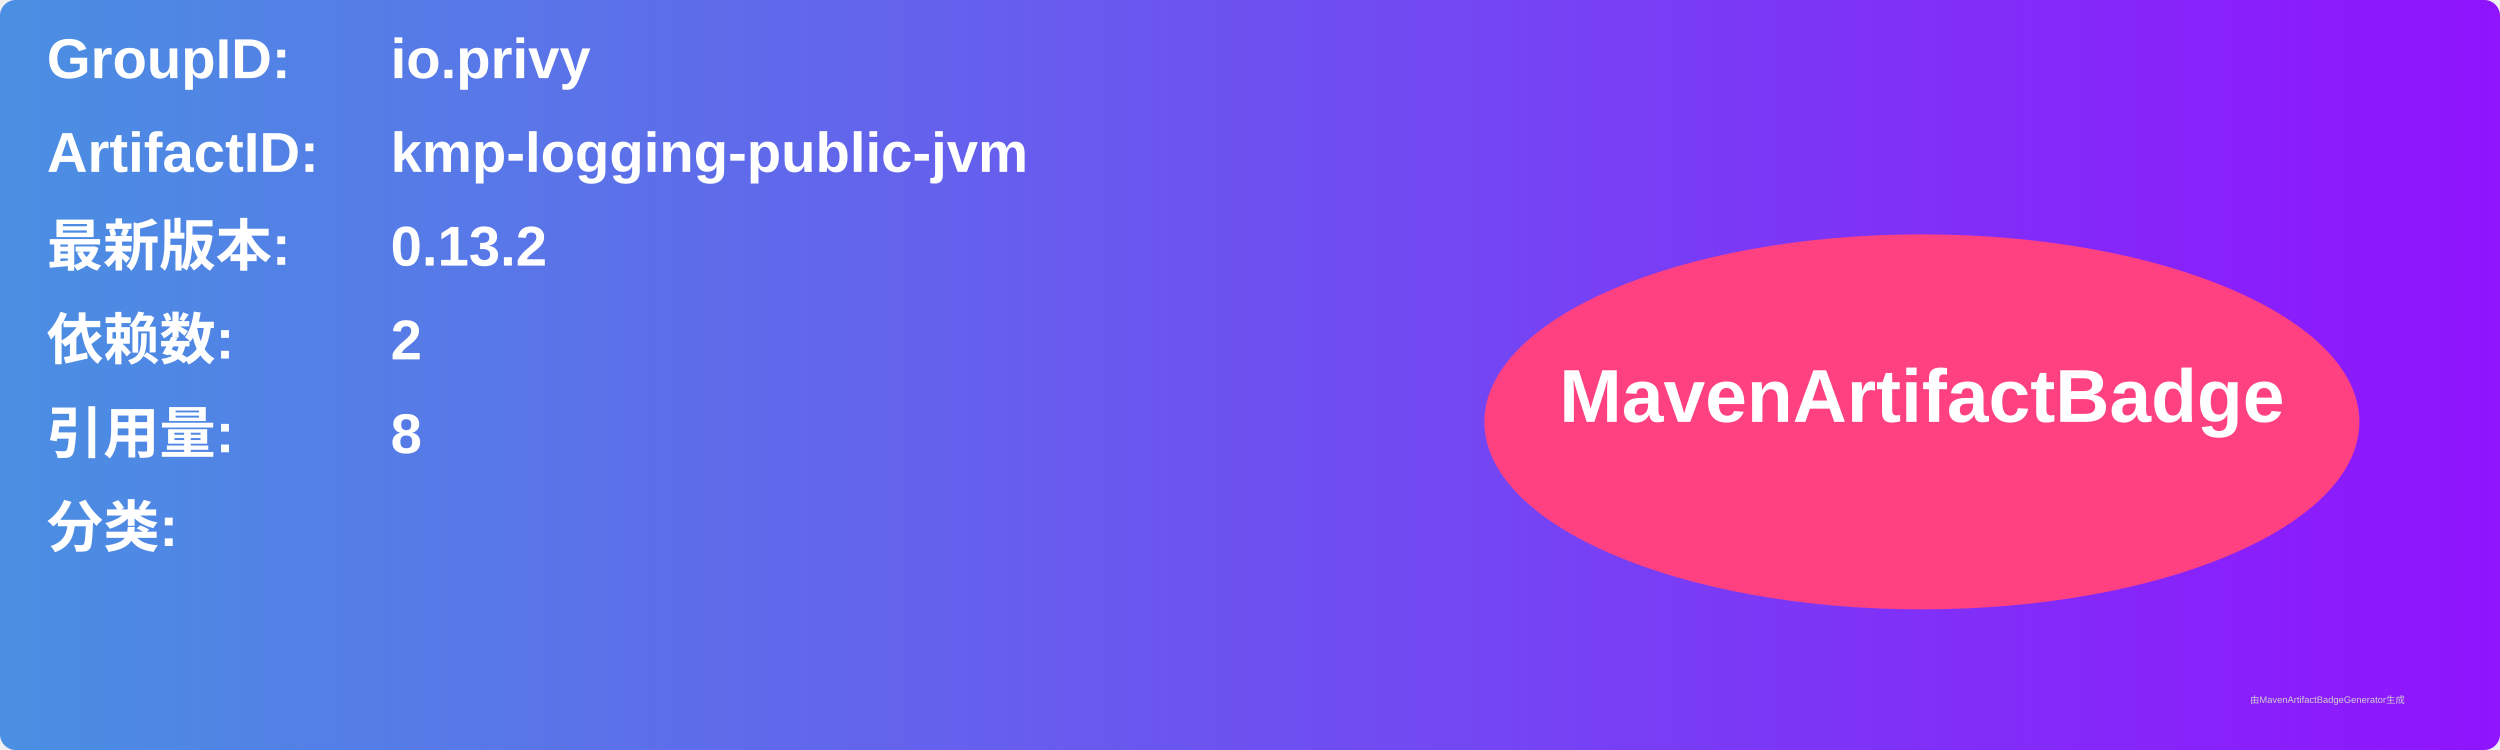
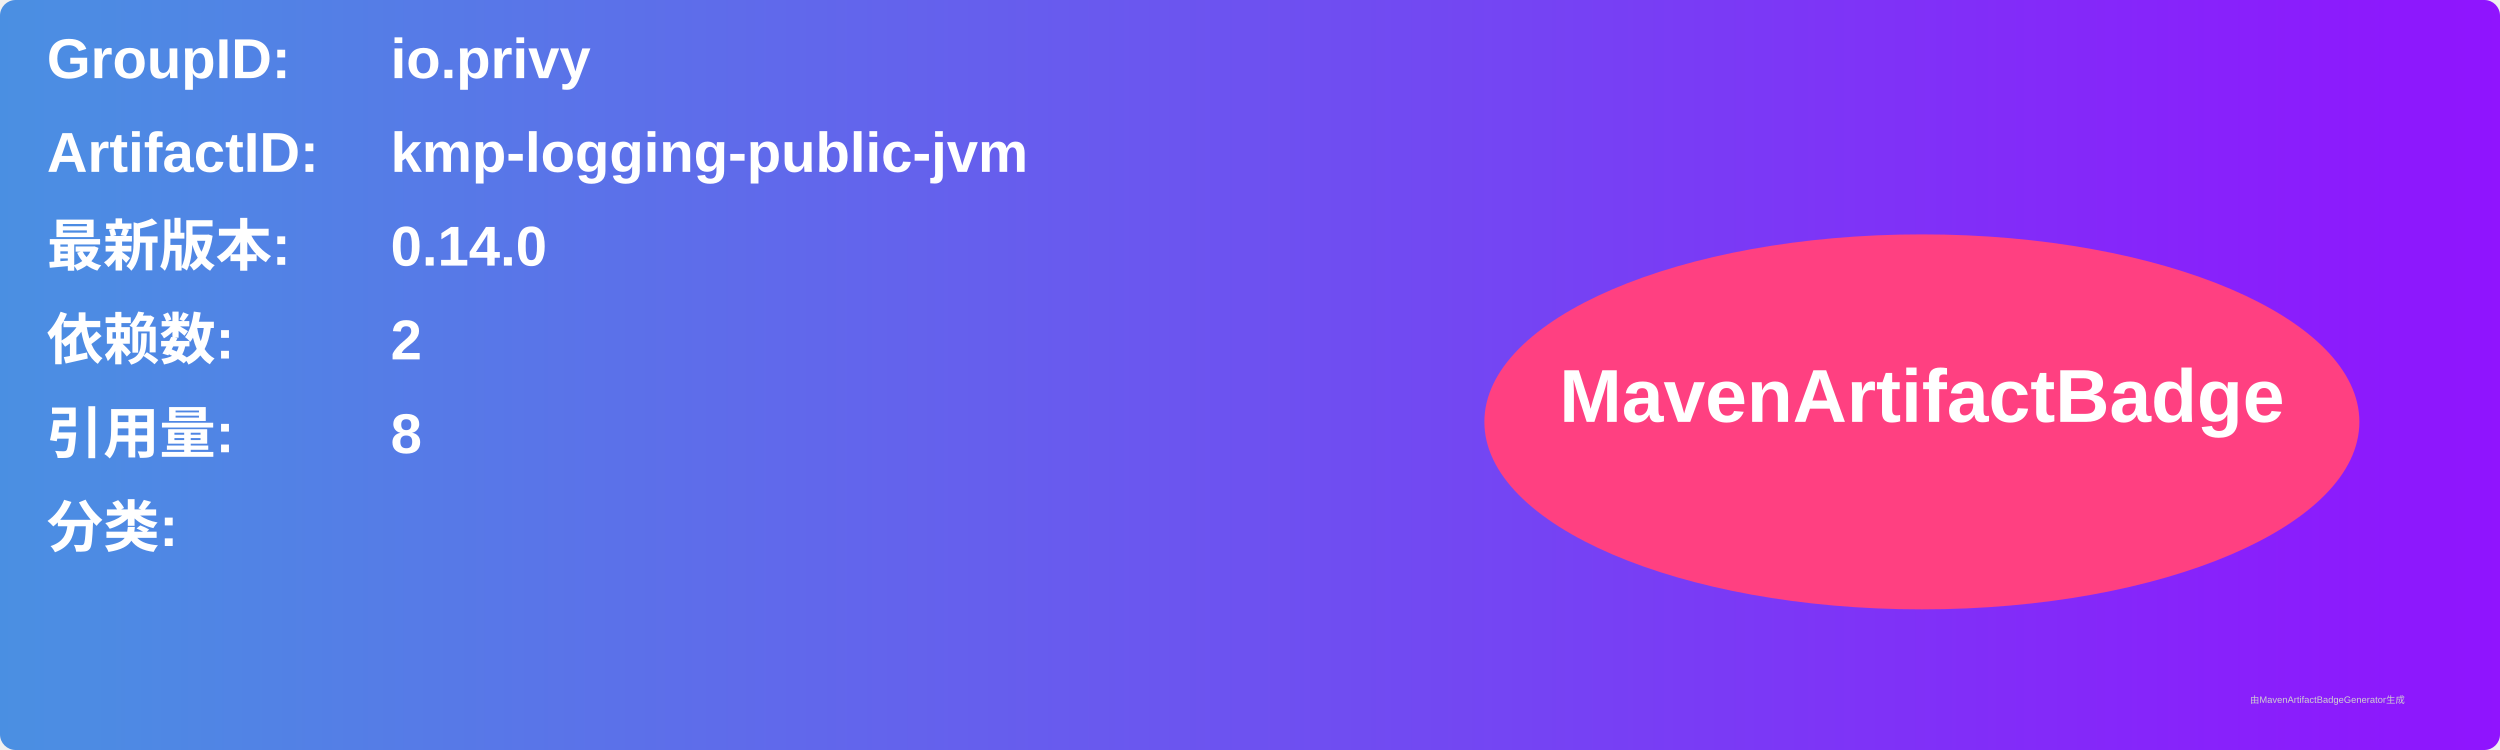
<svg xmlns="http://www.w3.org/2000/svg" width="800" height="240" viewBox="0 0 800 240">
  <linearGradient id="grad" x1="0%" y1="0%" x2="100%" y2="0%">
    <stop offset="0%" stop-color="#4a90e2" />
    <stop offset="100%" stop-color="#9013fe" />
  </linearGradient>
  <rect width="100%" height="100%" rx="5" ry="5" fill="url(#grad)" />
  <g transform="translate(15, 15)">
    <text x="0" y="10" font-family="Arial" font-size="18" fill="white" font-weight="bold" width="260">GroupID:</text>
    <text x="110" y="10" font-family="Arial" font-size="18" fill="white" font-weight="bold" width="460">io.privy</text>
    <text x="0" y="40" font-family="Arial" font-size="18" fill="white" font-weight="bold" width="260">ArtifactID:</text>
    <text x="110" y="40" font-family="Arial" font-size="18" fill="white" font-weight="bold" width="460">kmp-logging-public-jvm</text>
    <text x="0" y="70" font-family="Arial" font-size="18" fill="white" font-weight="bold">最新版本:</text>
    <text x="110" y="70" font-family="Arial" font-size="18" fill="white" font-weight="bold">
-       <tspan font-weight="bold">0.13.2</tspan>
+       <tspan font-weight="bold">0.14.0</tspan>
    </text>
    <text x="0" y="100" font-family="Arial" font-size="18" fill="white" font-weight="bold">依赖数: </text>
    <text x="110" y="100" font-family="Arial" font-size="18" fill="white">
      <tspan font-weight="bold">2</tspan>
    </text>
    <text x="0" y="130" font-family="Arial" font-size="18" fill="white" font-weight="bold">引用量: </text>
    <text x="110" y="130" font-family="Arial" font-size="18" fill="white">
      <tspan font-weight="bold">8</tspan>
    </text>
    <text x="0" y="160" font-family="Arial" font-size="18" fill="white" font-weight="bold">分类:</text>
    <text x="10" y="190" font-family="Arial" font-size="10" fill="white">
      <tspan font-weight="bold" />
    </text>
    <ellipse cx="600" cy="120" rx="140" ry="60" fill="#ff4081" />
    <text x="600" y="120" text-anchor="middle" font-family="Arial" font-size="24" fill="white" font-weight="bold">MavenArtifactBadge</text>
  </g>
  <text x="720" y="225" font-family="Arial" font-size="3" fill="#d0d0d0">由MavenArtifactBadgeGenerator生成</text>
</svg>
